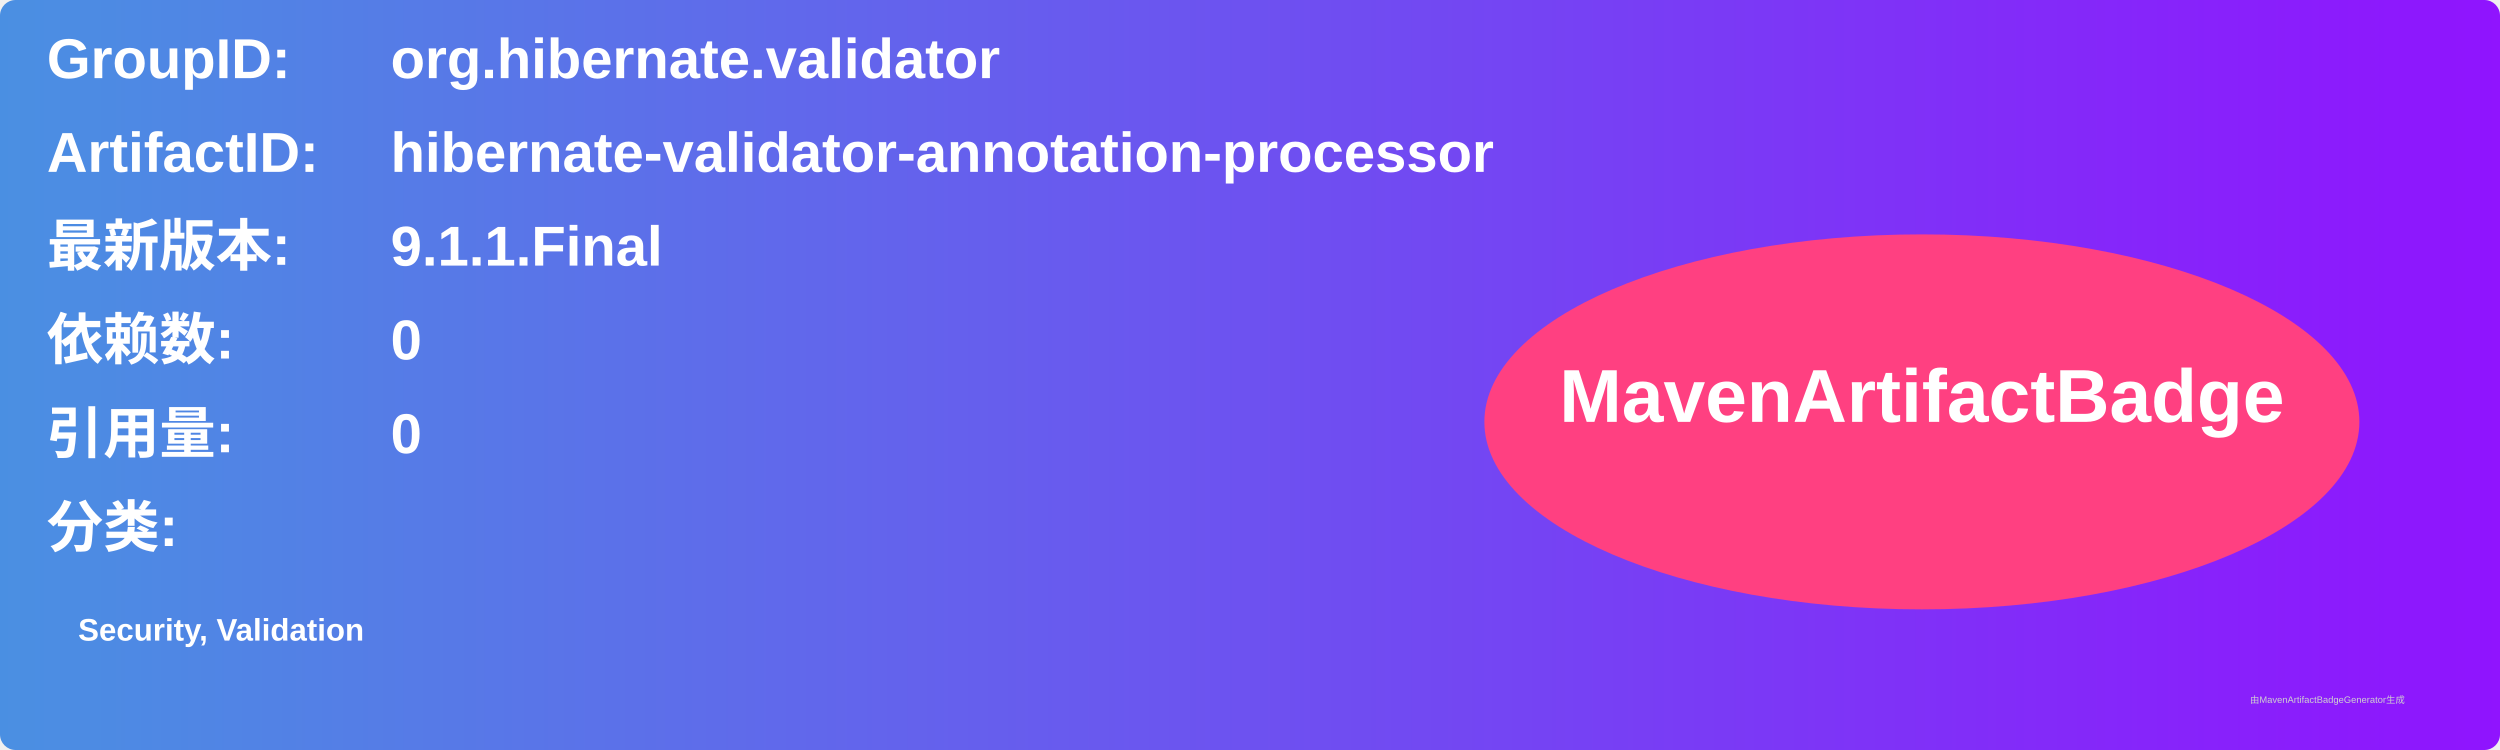
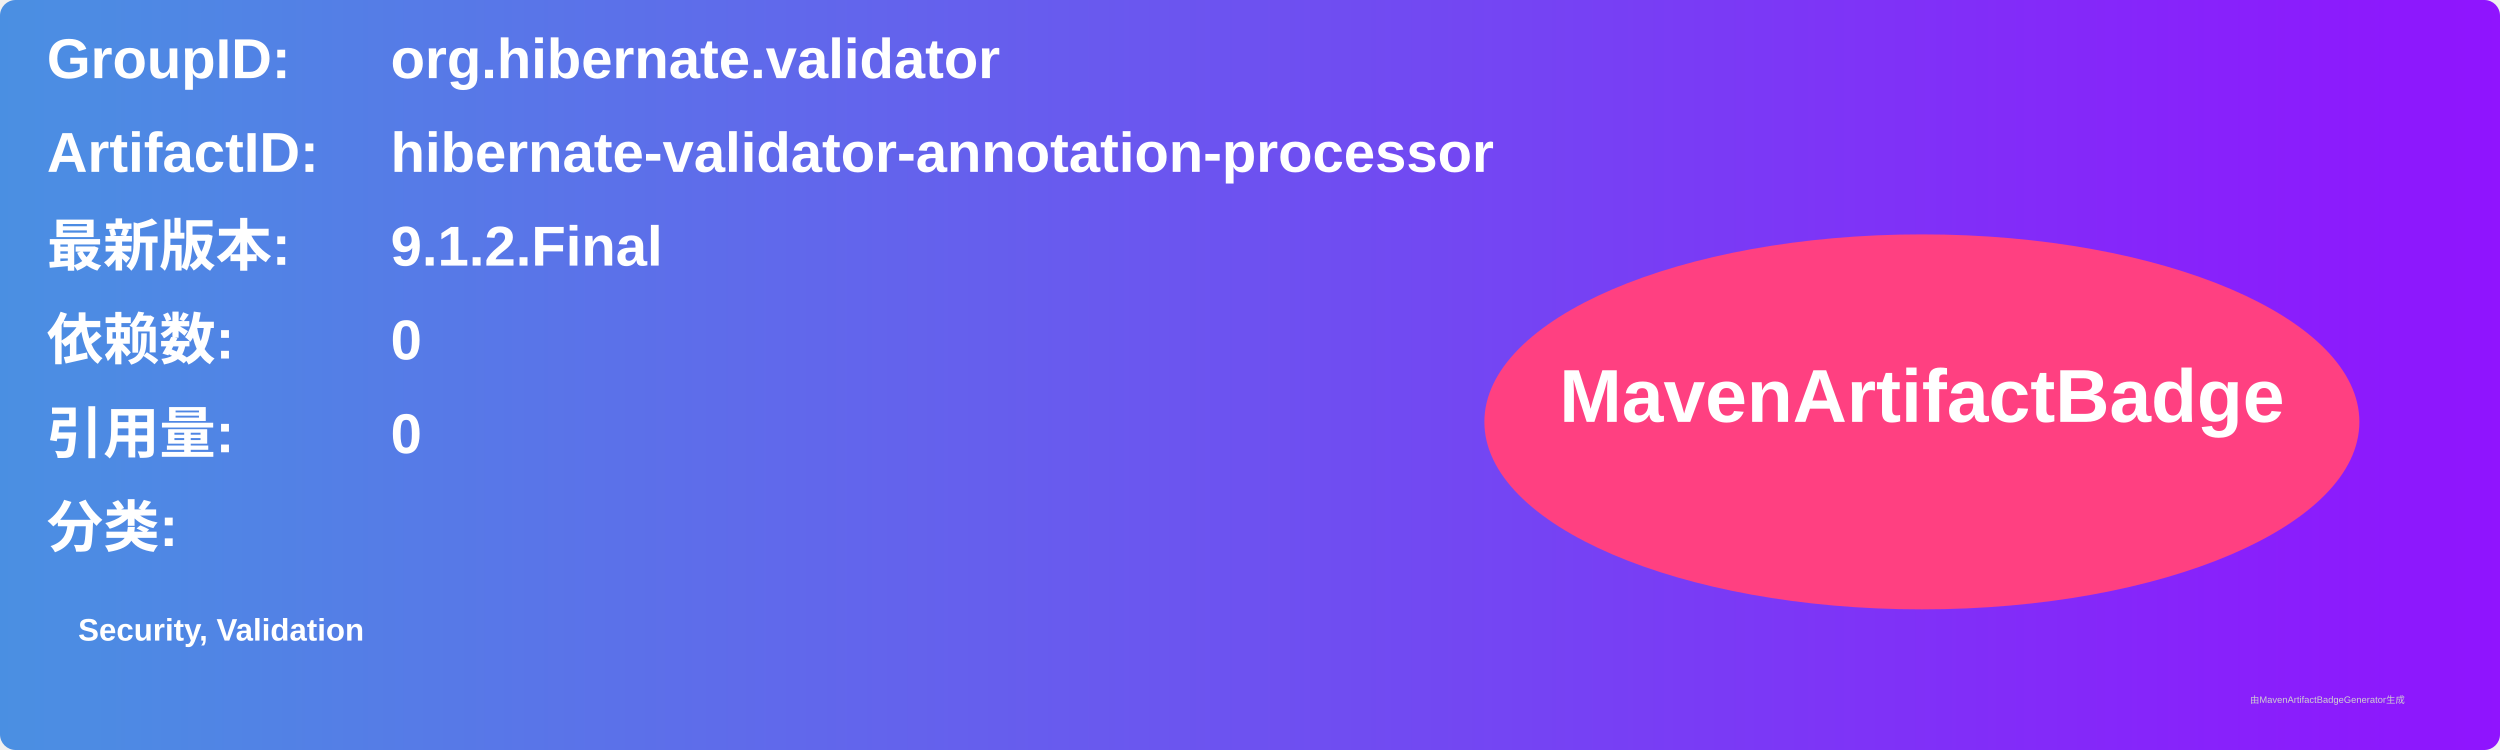
<svg xmlns="http://www.w3.org/2000/svg" width="800" height="240" viewBox="0 0 800 240">
  <linearGradient id="grad" x1="0%" y1="0%" x2="100%" y2="0%">
    <stop offset="0%" stop-color="#4a90e2" />
    <stop offset="100%" stop-color="#9013fe" />
  </linearGradient>
  <rect width="100%" height="100%" rx="5" ry="5" fill="url(#grad)" />
  <g transform="translate(15, 15)">
    <text x="0" y="10" font-family="Arial" font-size="18" fill="white" font-weight="bold" width="260">GroupID:</text>
    <text x="110" y="10" font-family="Arial" font-size="18" fill="white" font-weight="bold" width="460">org.hibernate.validator</text>
    <text x="0" y="40" font-family="Arial" font-size="18" fill="white" font-weight="bold" width="260">ArtifactID:</text>
    <text x="110" y="40" font-family="Arial" font-size="18" fill="white" font-weight="bold" width="460">hibernate-validator-annotation-processor</text>
    <text x="0" y="70" font-family="Arial" font-size="18" fill="white" font-weight="bold">最新版本:</text>
    <text x="110" y="70" font-family="Arial" font-size="18" fill="white" font-weight="bold">
-       <tspan font-weight="bold">9.1.1.Final</tspan>
+       <tspan font-weight="bold">9.1.2.Final</tspan>
    </text>
    <text x="0" y="100" font-family="Arial" font-size="18" fill="white" font-weight="bold">依赖数: </text>
    <text x="110" y="100" font-family="Arial" font-size="18" fill="white">
      <tspan font-weight="bold">0</tspan>
    </text>
    <text x="0" y="130" font-family="Arial" font-size="18" fill="white" font-weight="bold">引用量: </text>
    <text x="110" y="130" font-family="Arial" font-size="18" fill="white">
      <tspan font-weight="bold">0</tspan>
    </text>
    <text x="0" y="160" font-family="Arial" font-size="18" fill="white" font-weight="bold">分类:</text>
    <text x="10" y="190" font-family="Arial" font-size="10" fill="white">
      <tspan font-weight="bold">Security, Validation</tspan>
    </text>
    <ellipse cx="600" cy="120" rx="140" ry="60" fill="#ff4081" />
    <text x="600" y="120" text-anchor="middle" font-family="Arial" font-size="24" fill="white" font-weight="bold">MavenArtifactBadge</text>
  </g>
  <text x="720" y="225" font-family="Arial" font-size="3" fill="#d0d0d0">由MavenArtifactBadgeGenerator生成</text>
</svg>
